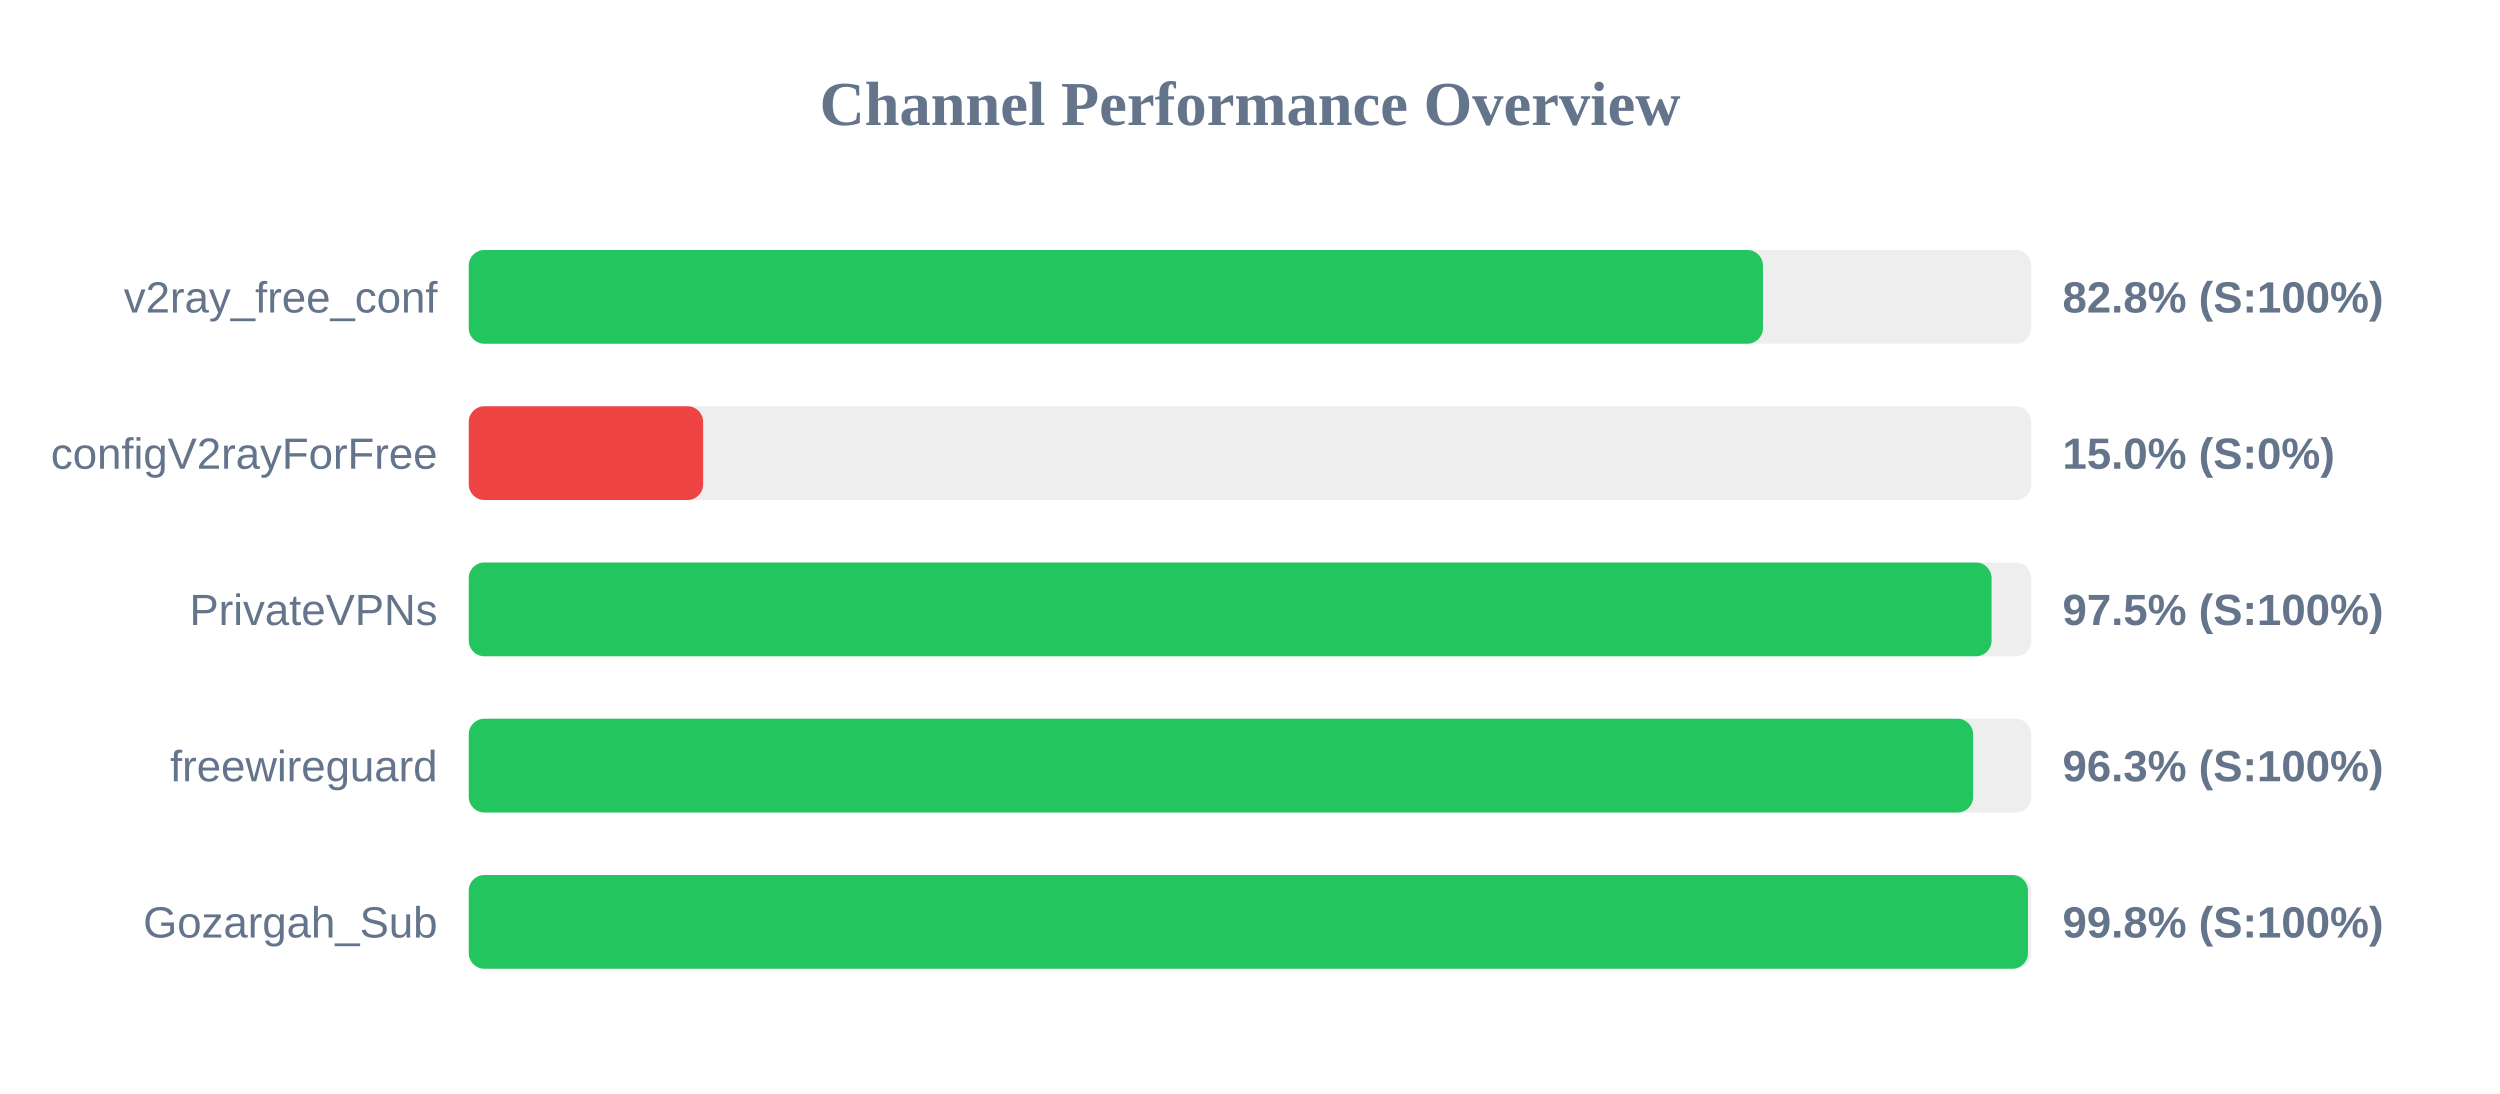
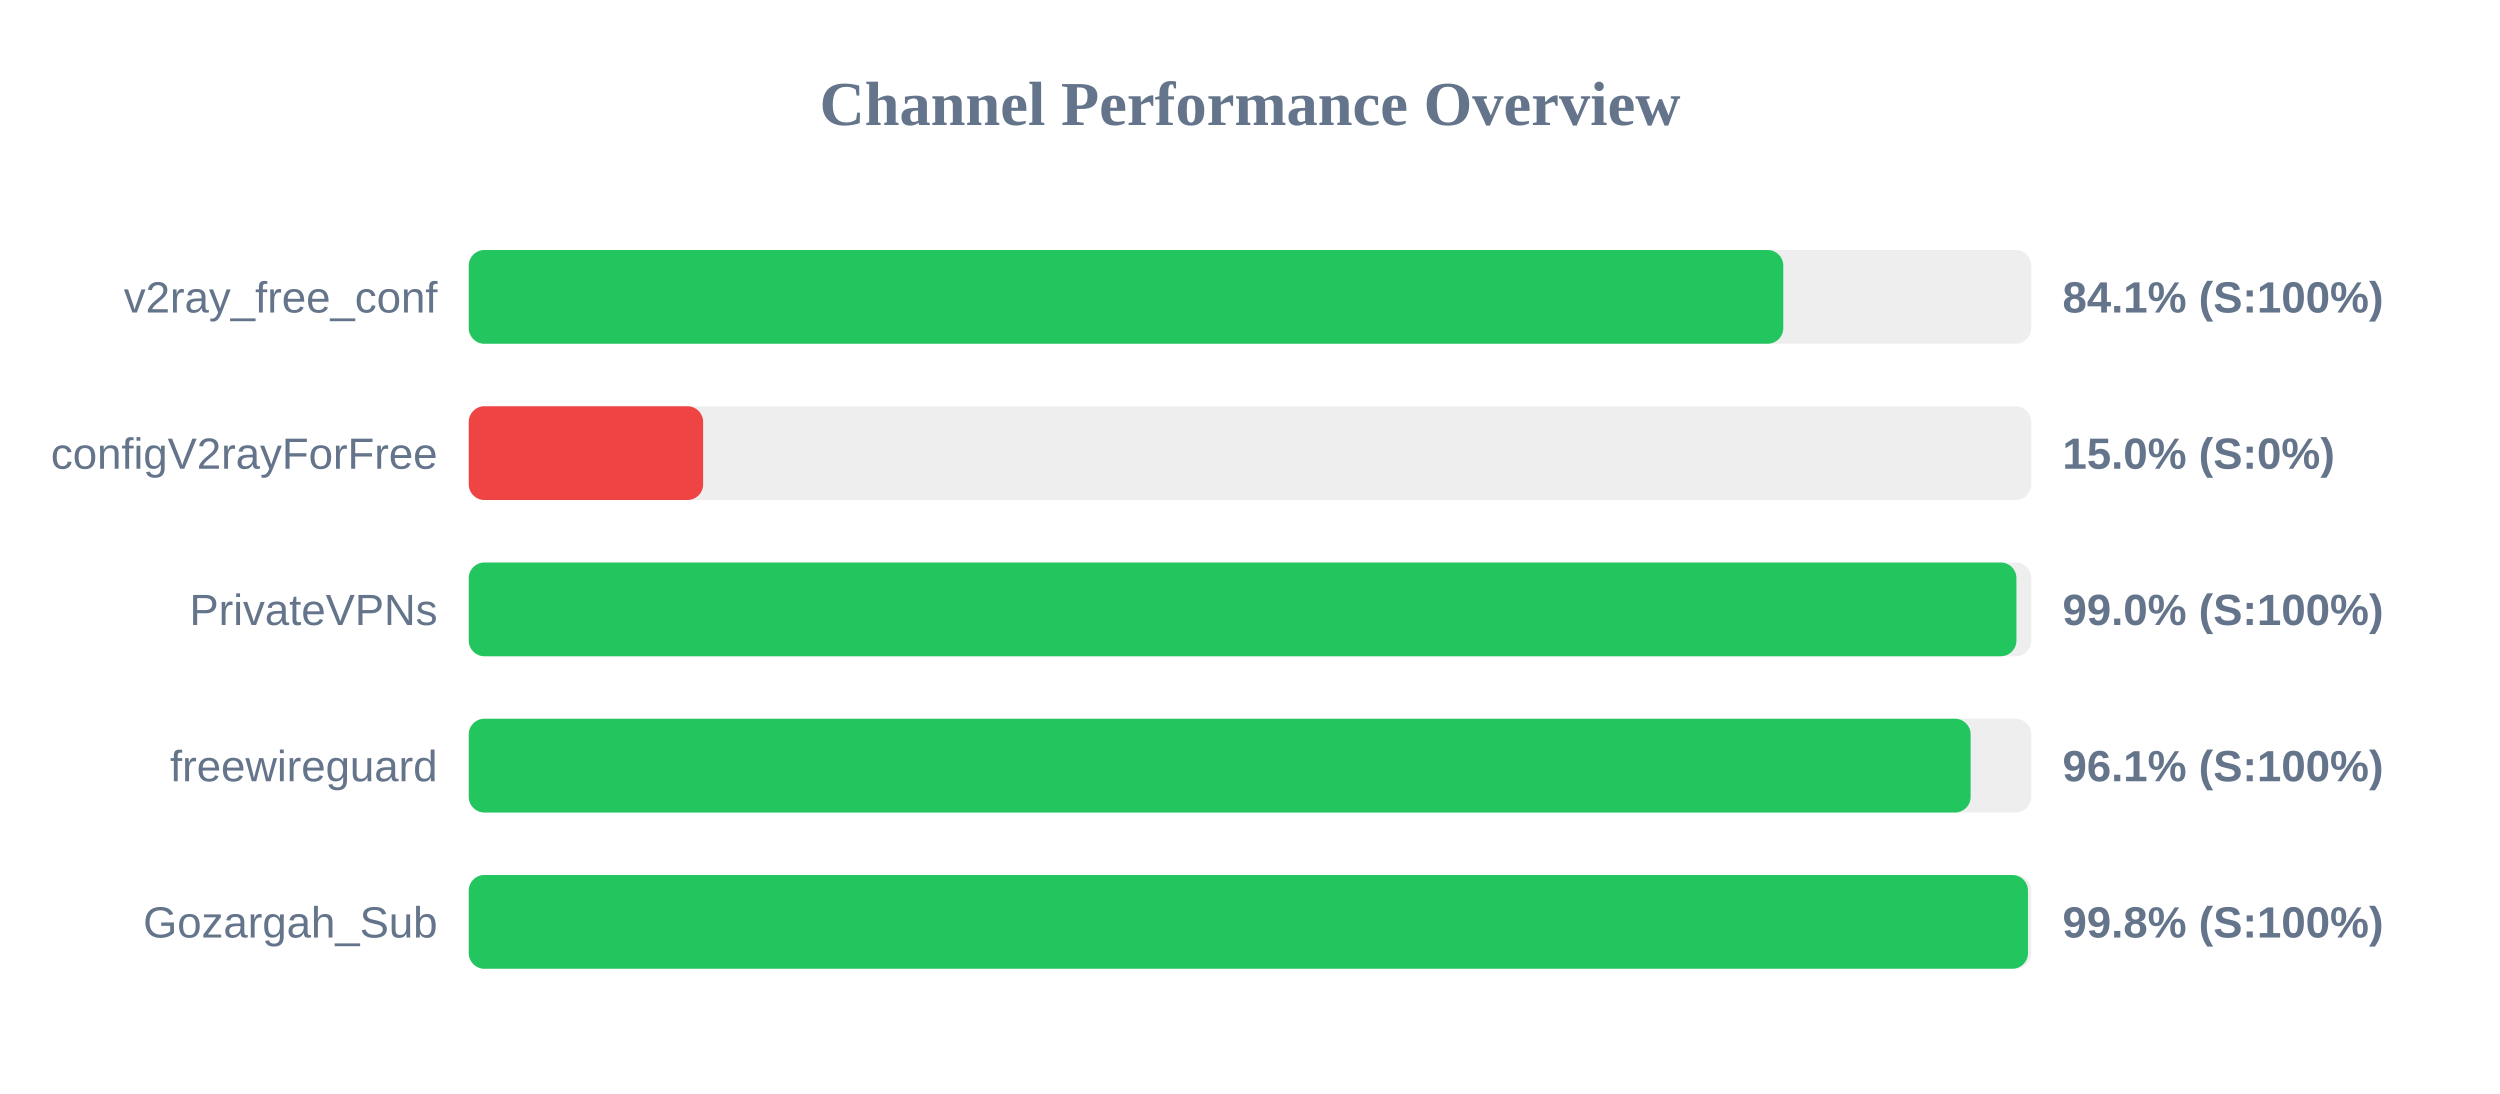
<svg xmlns="http://www.w3.org/2000/svg" width="800" height="350" version="1.1">
  <style>
        .row { font: 14px Arial; fill: #64748b; }
        .score { font: bold 14px Arial; fill: #64748b; }
    </style>
  <text x="400" y="40" text-anchor="middle" font-size="20px" font-weight="bold" fill="#64748b">Channel Performance Overview</text>
  <rect x="150" y="80" width="500" height="30" fill="#eee" rx="5" />
-   <rect x="150" y="80" width="414.15" height="30" fill="#22c55e" rx="5" />
+   <rect x="150" y="80" width="420.65" height="30" fill="#22c55e" rx="5" />
  <text x="140" y="100" text-anchor="end" class="row">v2ray_free_conf</text>
-   <text x="660" y="100" text-anchor="start" class="score">82.8% (S:100%)</text>
+   <text x="660" y="100" text-anchor="start" class="score">84.1% (S:100%)</text>
  <rect x="150" y="130" width="500" height="30" fill="#eee" rx="5" />
  <rect x="150" y="130" width="75.0" height="30" fill="#ef4444" rx="5" />
  <text x="140" y="150" text-anchor="end" class="row">configV2rayForFree</text>
  <text x="660" y="150" text-anchor="start" class="score">15.0% (S:0%)</text>
  <rect x="150" y="180" width="500" height="30" fill="#eee" rx="5" />
-   <rect x="150" y="180" width="487.3" height="30" fill="#22c55e" rx="5" />
+   <rect x="150" y="180" width="495.25" height="30" fill="#22c55e" rx="5" />
  <text x="140" y="200" text-anchor="end" class="row">PrivateVPNs</text>
-   <text x="660" y="200" text-anchor="start" class="score">97.5% (S:100%)</text>
+   <text x="660" y="200" text-anchor="start" class="score">99.0% (S:100%)</text>
  <rect x="150" y="230" width="500" height="30" fill="#eee" rx="5" />
-   <rect x="150" y="230" width="481.4" height="30" fill="#22c55e" rx="5" />
+   <rect x="150" y="230" width="480.6" height="30" fill="#22c55e" rx="5" />
  <text x="140" y="250" text-anchor="end" class="row">freewireguard</text>
-   <text x="660" y="250" text-anchor="start" class="score">96.3% (S:100%)</text>
+   <text x="660" y="250" text-anchor="start" class="score">96.1% (S:100%)</text>
  <rect x="150" y="280" width="500" height="30" fill="#eee" rx="5" />
  <rect x="150" y="280" width="498.95" height="30" fill="#22c55e" rx="5" />
  <text x="140" y="300" text-anchor="end" class="row">Gozargah_Sub</text>
  <text x="660" y="300" text-anchor="start" class="score">99.8% (S:100%)</text>
</svg>
